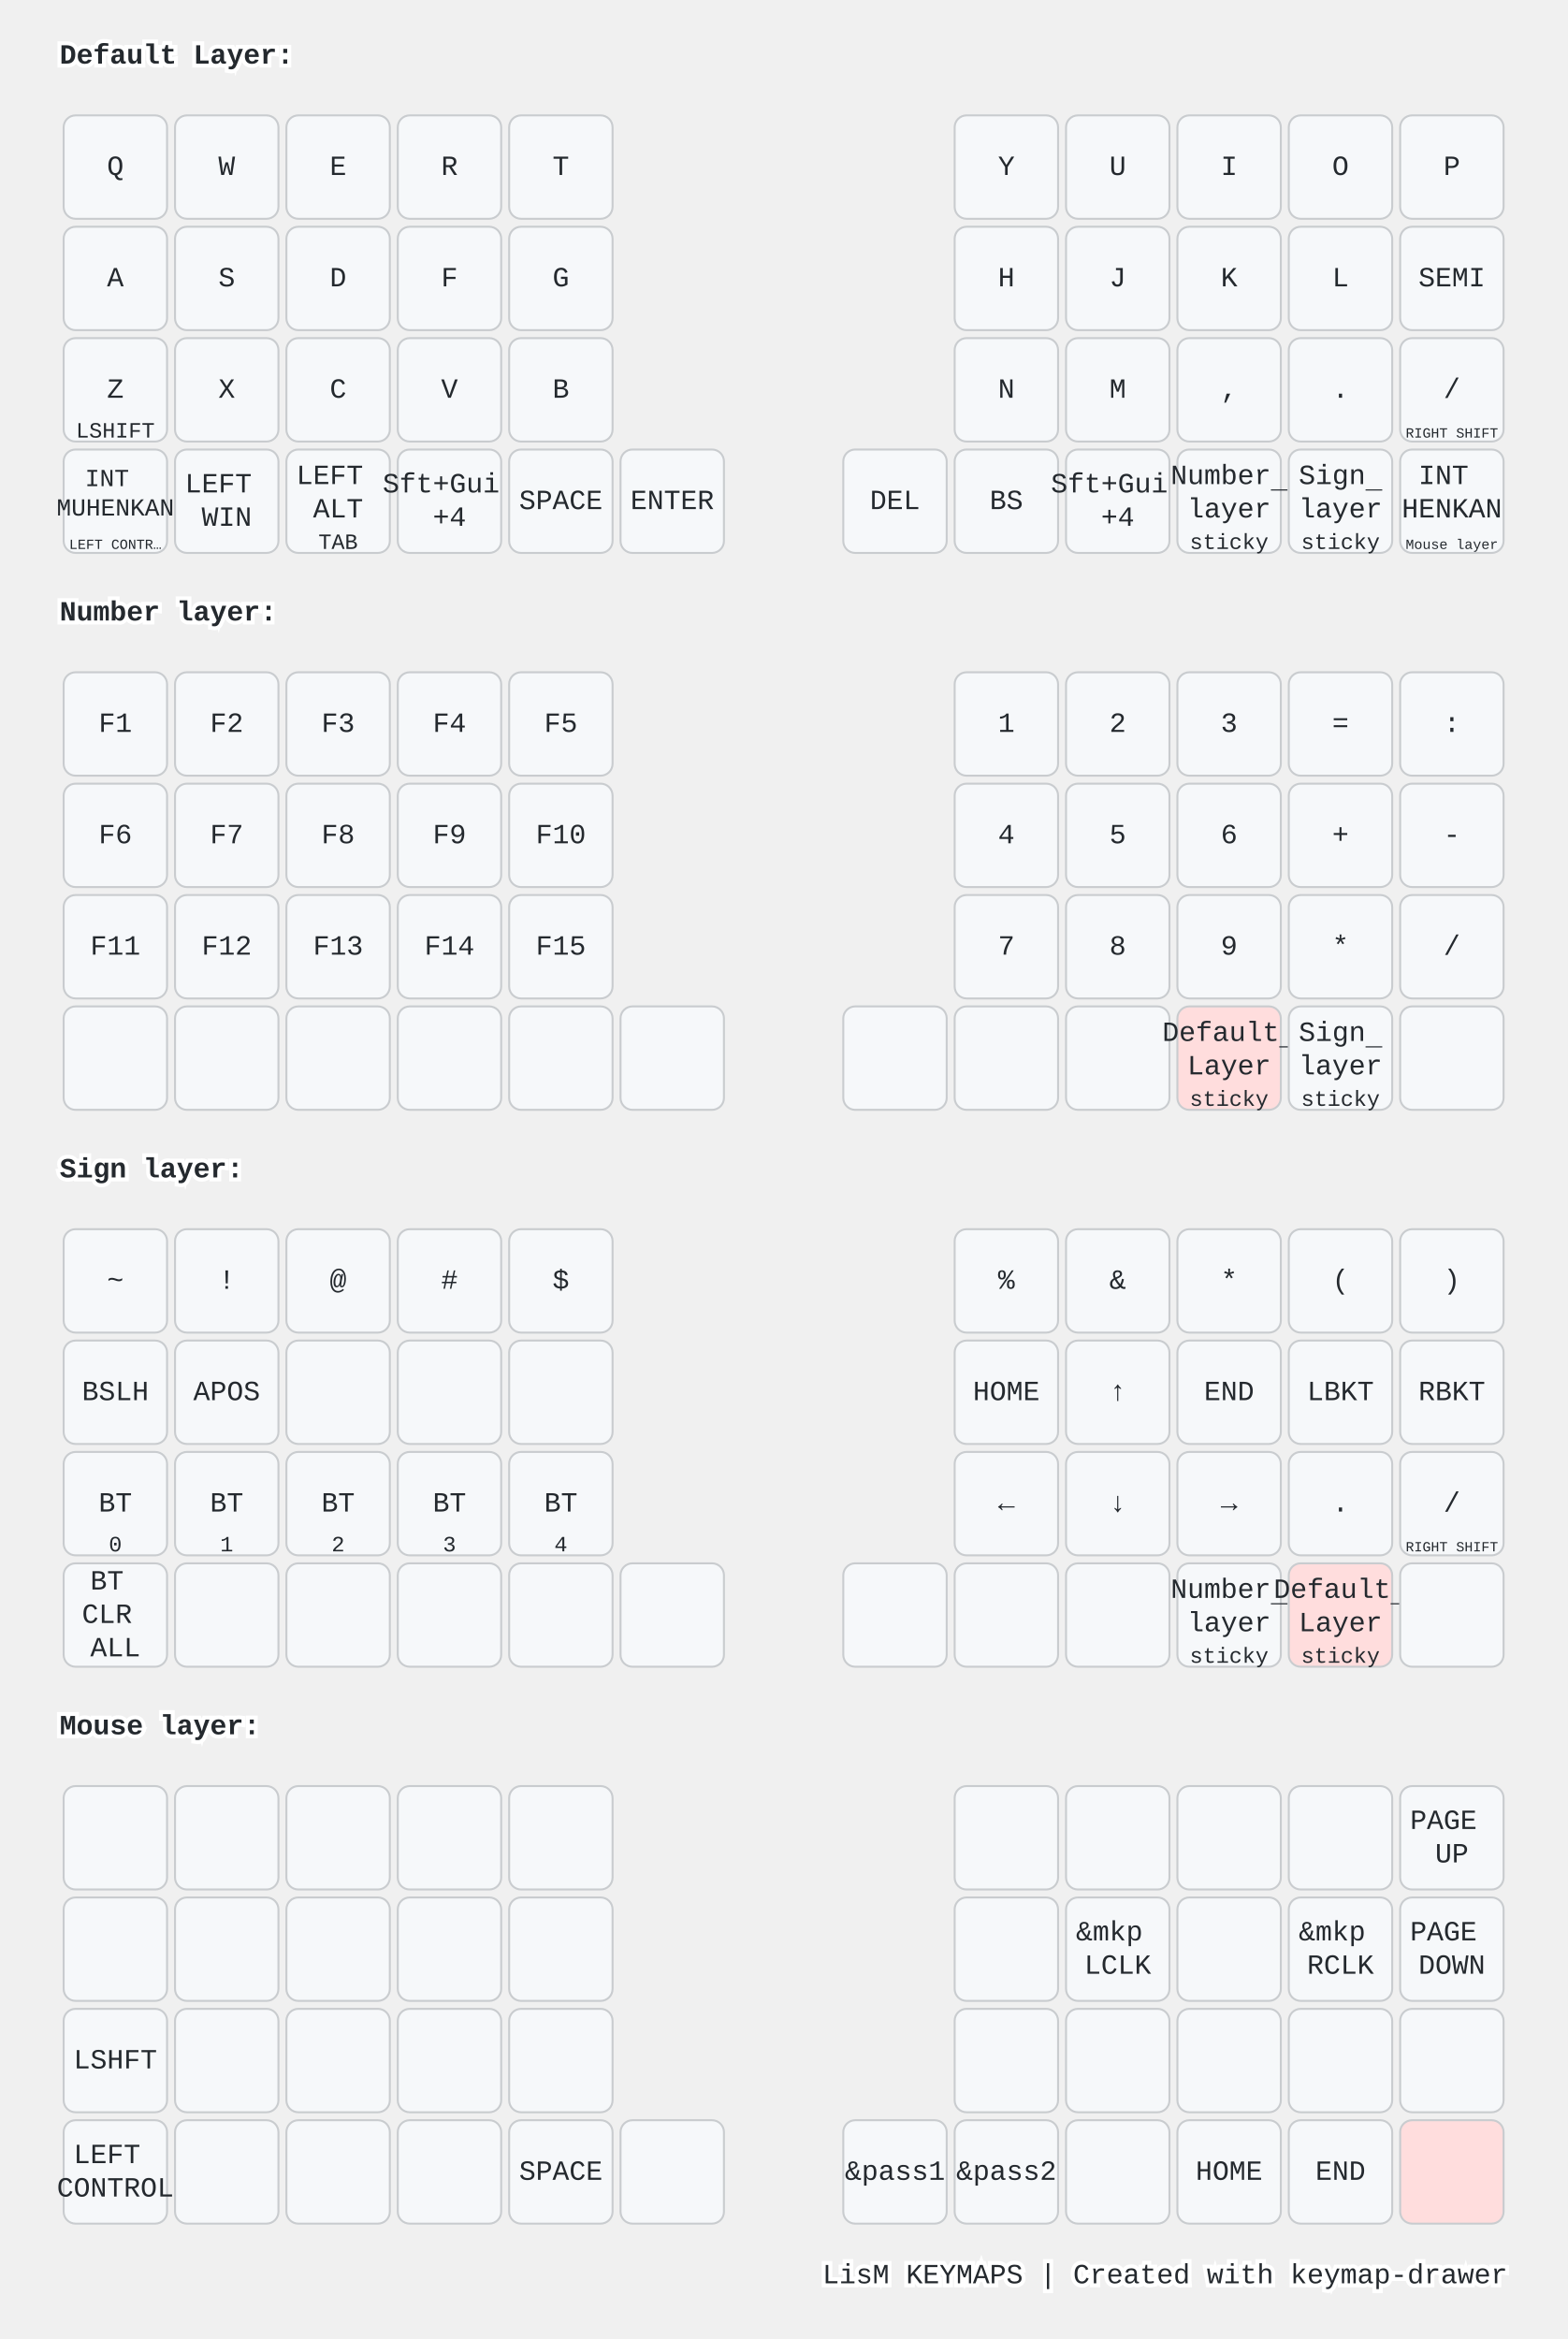
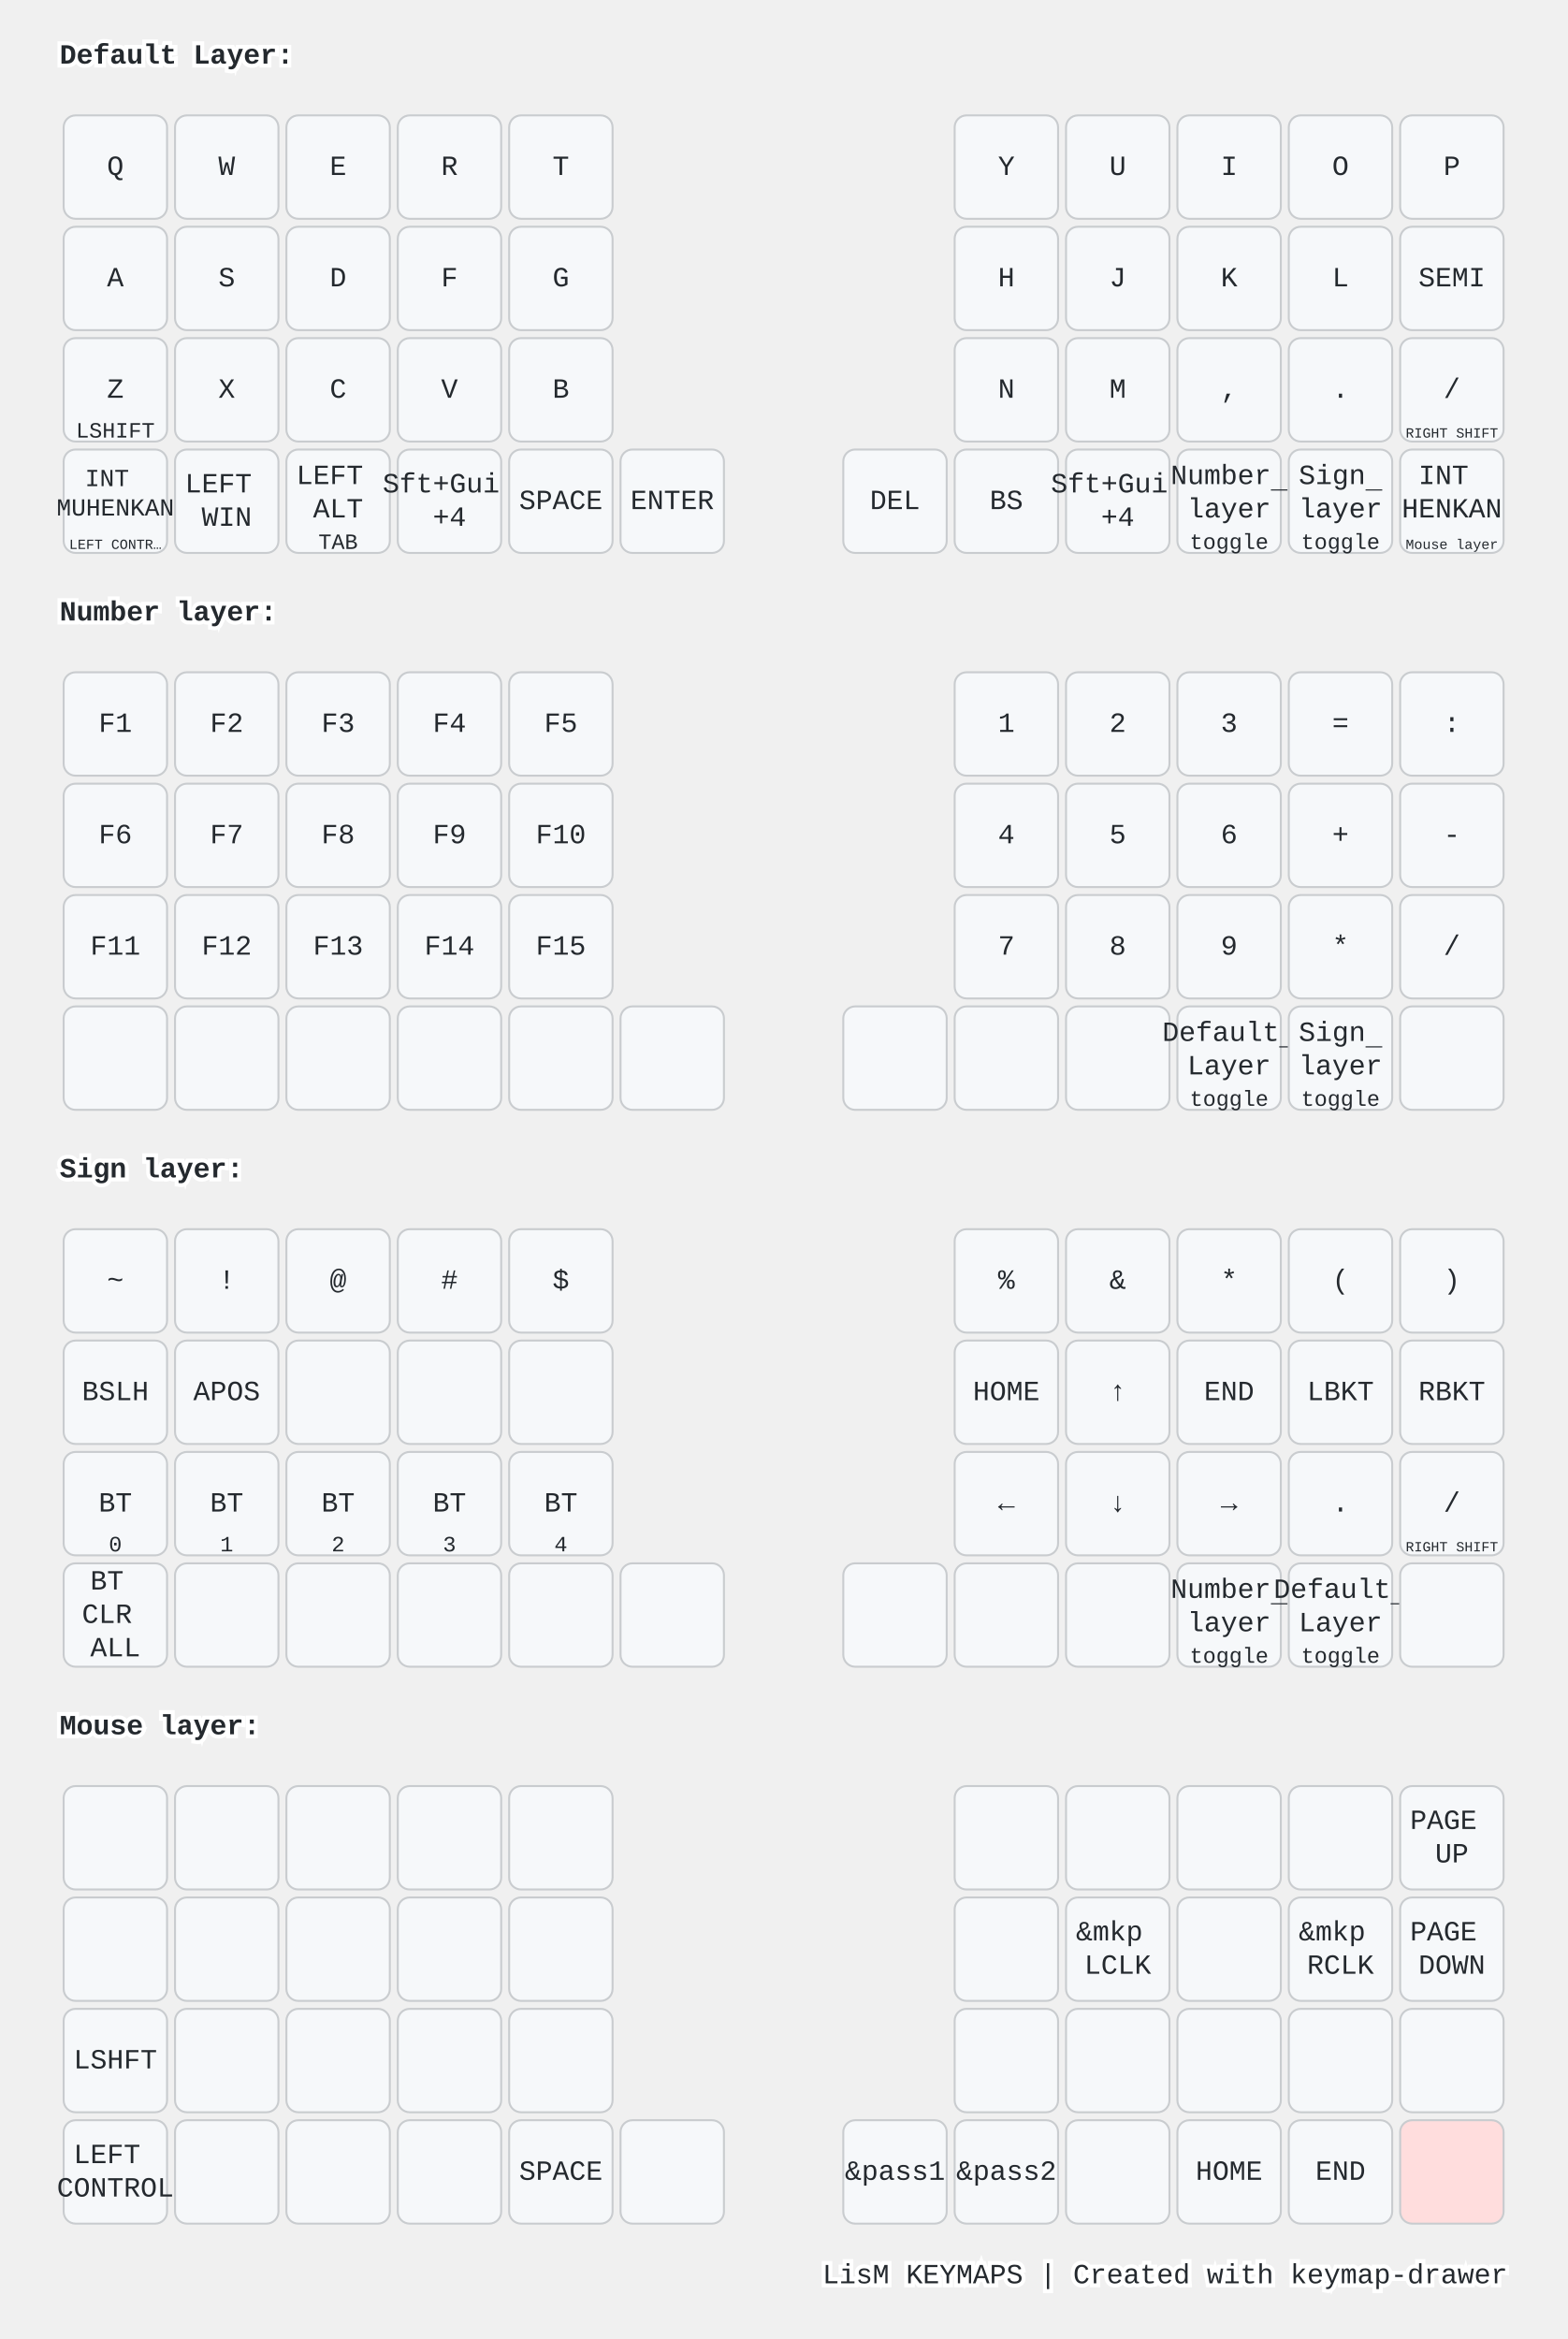
<svg xmlns="http://www.w3.org/2000/svg" width="788" height="1176" viewBox="0 0 788 1176" class="keymap">
  <style>/* inherit to force styles through use tags */
svg path {
    fill: inherit;
}

/* font and background color specifications */
svg.keymap {
    font-family: SFMono-Regular,Consolas,Liberation Mono,Menlo,monospace;
    font-size: 14px;
    font-kerning: normal;
    text-rendering: optimizeLegibility;
    fill: #24292e;
}

/* default key styling */
rect.key {
    fill: #f6f8fa;
}

rect.key, rect.combo {
    stroke: #c9cccf;
    stroke-width: 1;
}

/* default key side styling, only used is draw_key_sides is set */
rect.side {
    filter: brightness(90%);
}

/* color accent for combo boxes */
rect.combo, rect.combo-separate {
    fill: #cdf;
}

/* color accent for held keys */
rect.held, rect.combo.held {
    fill: #fdd;
}

/* color accent for ghost (optional) keys */
rect.ghost, rect.combo.ghost {
    stroke-dasharray: 4, 4;
    stroke-width: 2;
}

text {
    text-anchor: middle;
    dominant-baseline: middle;
}

/* styling for layer labels */
text.label {
    font-weight: bold;
    text-anchor: start;
    stroke: white;
    stroke-width: 4;
    paint-order: stroke;
}

/* styling for optional footer */
text.footer {
    text-anchor: end;
    dominant-baseline: auto;
    stroke: white;
    stroke-width: 4;
    paint-order: stroke;
}

/* styling for combo tap, and key non-tap label text */
text.combo, text.hold, text.shifted, text.left, text.right, text.tl, text.tr, text.bl, text.br {
    font-size: 11px;
}

text.hold, text.bl, text.br {
    text-anchor: middle;
    dominant-baseline: auto;
}

text.shifted, text.tl, text.tr {
    text-anchor: middle;
    dominant-baseline: hanging;
}

text.left, text.tl, text.bl {
    text-anchor: start;
}

text.right, text.tr, text.br {
    text-anchor: end;
}

text.layer-activator {
    text-decoration: underline;
}

/* styling for hold/shifted label text in combo box */
text.combo.hold, text.combo.shifted, text.combo.left, text.combo.right {
    font-size: 8px;
}

/* lighter symbol for transparent keys */
text.trans {
    fill: #7b7e81;
}

/* styling for combo dendrons */
path.combo {
    stroke-width: 1;
    stroke: gray;
    fill: none;
}

/* Start Tabler Icons Cleanup */
/* cannot use height/width with glyphs */
.icon-tabler &gt; path {
    fill: inherit;
    stroke: inherit;
    stroke-width: 2;
}
/* hide tabler's default box */
.icon-tabler &gt; path[stroke="none"][fill="none"] {
    visibility: hidden;
}
/* End Tabler Icons Cleanup */

@media (prefers-color-scheme: dark) {
svg.keymap { fill: #d1d6db; }
rect.key { fill: #3f4750; }
rect.key, rect.combo { stroke: #60666c; }
rect.combo, rect.combo-separate { fill: #1f3d7a; }
rect.held, rect.combo.held { fill: #854747; }
text.label, text.footer { stroke: black; }
text.trans { fill: #7e8184; }
path.combo { stroke: #7f7f7f; }

}</style>
  <g transform="translate(30, 0)" class="layer-Default Layer">
    <text x="0" y="28" class="label" id="Default-Layer">Default Layer:</text>
    <g transform="translate(0, 56)">
      <g transform="translate(28, 28)" class="key keypos-0">
        <rect rx="6" ry="6" x="-26" y="-26" width="52" height="52" class="key" />
        <text x="0" y="0" class="key tap">Q</text>
      </g>
      <g transform="translate(84, 28)" class="key keypos-1">
        <rect rx="6" ry="6" x="-26" y="-26" width="52" height="52" class="key" />
        <text x="0" y="0" class="key tap">W</text>
      </g>
      <g transform="translate(140, 28)" class="key keypos-2">
        <rect rx="6" ry="6" x="-26" y="-26" width="52" height="52" class="key" />
        <text x="0" y="0" class="key tap">E</text>
      </g>
      <g transform="translate(196, 28)" class="key keypos-3">
        <rect rx="6" ry="6" x="-26" y="-26" width="52" height="52" class="key" />
        <text x="0" y="0" class="key tap">R</text>
      </g>
      <g transform="translate(252, 28)" class="key keypos-4">
        <rect rx="6" ry="6" x="-26" y="-26" width="52" height="52" class="key" />
        <text x="0" y="0" class="key tap">T</text>
      </g>
      <g transform="translate(476, 28)" class="key keypos-5">
        <rect rx="6" ry="6" x="-26" y="-26" width="52" height="52" class="key" />
        <text x="0" y="0" class="key tap">Y</text>
      </g>
      <g transform="translate(532, 28)" class="key keypos-6">
        <rect rx="6" ry="6" x="-26" y="-26" width="52" height="52" class="key" />
        <text x="0" y="0" class="key tap">U</text>
      </g>
      <g transform="translate(588, 28)" class="key keypos-7">
        <rect rx="6" ry="6" x="-26" y="-26" width="52" height="52" class="key" />
        <text x="0" y="0" class="key tap">I</text>
      </g>
      <g transform="translate(644, 28)" class="key keypos-8">
        <rect rx="6" ry="6" x="-26" y="-26" width="52" height="52" class="key" />
        <text x="0" y="0" class="key tap">O</text>
      </g>
      <g transform="translate(700, 28)" class="key keypos-9">
        <rect rx="6" ry="6" x="-26" y="-26" width="52" height="52" class="key" />
        <text x="0" y="0" class="key tap">P</text>
      </g>
      <g transform="translate(28, 84)" class="key keypos-10">
        <rect rx="6" ry="6" x="-26" y="-26" width="52" height="52" class="key" />
        <text x="0" y="0" class="key tap">A</text>
      </g>
      <g transform="translate(84, 84)" class="key keypos-11">
        <rect rx="6" ry="6" x="-26" y="-26" width="52" height="52" class="key" />
        <text x="0" y="0" class="key tap">S</text>
      </g>
      <g transform="translate(140, 84)" class="key keypos-12">
        <rect rx="6" ry="6" x="-26" y="-26" width="52" height="52" class="key" />
        <text x="0" y="0" class="key tap">D</text>
      </g>
      <g transform="translate(196, 84)" class="key keypos-13">
        <rect rx="6" ry="6" x="-26" y="-26" width="52" height="52" class="key" />
        <text x="0" y="0" class="key tap">F</text>
      </g>
      <g transform="translate(252, 84)" class="key keypos-14">
        <rect rx="6" ry="6" x="-26" y="-26" width="52" height="52" class="key" />
        <text x="0" y="0" class="key tap">G</text>
      </g>
      <g transform="translate(476, 84)" class="key keypos-15">
        <rect rx="6" ry="6" x="-26" y="-26" width="52" height="52" class="key" />
        <text x="0" y="0" class="key tap">H</text>
      </g>
      <g transform="translate(532, 84)" class="key keypos-16">
        <rect rx="6" ry="6" x="-26" y="-26" width="52" height="52" class="key" />
        <text x="0" y="0" class="key tap">J</text>
      </g>
      <g transform="translate(588, 84)" class="key keypos-17">
        <rect rx="6" ry="6" x="-26" y="-26" width="52" height="52" class="key" />
        <text x="0" y="0" class="key tap">K</text>
      </g>
      <g transform="translate(644, 84)" class="key keypos-18">
        <rect rx="6" ry="6" x="-26" y="-26" width="52" height="52" class="key" />
        <text x="0" y="0" class="key tap">L</text>
      </g>
      <g transform="translate(700, 84)" class="key keypos-19">
        <rect rx="6" ry="6" x="-26" y="-26" width="52" height="52" class="key" />
        <text x="0" y="0" class="key tap">SEMI</text>
      </g>
      <g transform="translate(28, 140)" class="key keypos-20">
        <rect rx="6" ry="6" x="-26" y="-26" width="52" height="52" class="key" />
        <text x="0" y="0" class="key tap">Z</text>
        <text x="0" y="24" class="key hold">LSHIFT</text>
      </g>
      <g transform="translate(84, 140)" class="key keypos-21">
        <rect rx="6" ry="6" x="-26" y="-26" width="52" height="52" class="key" />
        <text x="0" y="0" class="key tap">X</text>
      </g>
      <g transform="translate(140, 140)" class="key keypos-22">
        <rect rx="6" ry="6" x="-26" y="-26" width="52" height="52" class="key" />
        <text x="0" y="0" class="key tap">C</text>
      </g>
      <g transform="translate(196, 140)" class="key keypos-23">
        <rect rx="6" ry="6" x="-26" y="-26" width="52" height="52" class="key" />
        <text x="0" y="0" class="key tap">V</text>
      </g>
      <g transform="translate(252, 140)" class="key keypos-24">
        <rect rx="6" ry="6" x="-26" y="-26" width="52" height="52" class="key" />
        <text x="0" y="0" class="key tap">B</text>
      </g>
      <g transform="translate(476, 140)" class="key keypos-25">
        <rect rx="6" ry="6" x="-26" y="-26" width="52" height="52" class="key" />
        <text x="0" y="0" class="key tap">N</text>
      </g>
      <g transform="translate(532, 140)" class="key keypos-26">
        <rect rx="6" ry="6" x="-26" y="-26" width="52" height="52" class="key" />
        <text x="0" y="0" class="key tap">M</text>
      </g>
      <g transform="translate(588, 140)" class="key keypos-27">
        <rect rx="6" ry="6" x="-26" y="-26" width="52" height="52" class="key" />
        <text x="0" y="0" class="key tap">,</text>
      </g>
      <g transform="translate(644, 140)" class="key keypos-28">
        <rect rx="6" ry="6" x="-26" y="-26" width="52" height="52" class="key" />
        <text x="0" y="0" class="key tap">.</text>
      </g>
      <g transform="translate(700, 140)" class="key keypos-29">
        <rect rx="6" ry="6" x="-26" y="-26" width="52" height="52" class="key" />
        <text x="0" y="0" class="key tap">/</text>
        <text x="0" y="24" class="key hold">
          <tspan style="font-size: 64%">RIGHT SHIFT</tspan>
        </text>
      </g>
      <g transform="translate(28, 196)" class="key keypos-30">
        <rect rx="6" ry="6" x="-26" y="-26" width="52" height="52" class="key" />
        <text x="0" y="0" class="key tap">
          <tspan x="0" dy="-0.9em" style="font-size: 88%">INT</tspan>
          <tspan x="0" dy="1.2em" style="font-size: 88%">MUHENKAN</tspan>
        </text>
        <text x="0" y="24" class="key hold">
          <tspan style="font-size: 64%">LEFT CONTR…</tspan>
        </text>
      </g>
      <g transform="translate(84, 196)" class="key keypos-31">
        <rect rx="6" ry="6" x="-26" y="-26" width="52" height="52" class="key" />
        <text x="0" y="0" class="key tap">
          <tspan x="0" dy="-0.6em">LEFT</tspan>
          <tspan x="0" dy="1.2em">WIN</tspan>
        </text>
      </g>
      <g transform="translate(140, 196)" class="key keypos-32">
        <rect rx="6" ry="6" x="-26" y="-26" width="52" height="52" class="key" />
        <text x="0" y="0" class="key tap">
          <tspan x="0" dy="-0.9em">LEFT</tspan>
          <tspan x="0" dy="1.2em">ALT</tspan>
        </text>
        <text x="0" y="24" class="key hold">TAB</text>
      </g>
      <g transform="translate(196, 196)" class="key keypos-33">
        <rect rx="6" ry="6" x="-26" y="-26" width="52" height="52" class="key" />
        <text x="0" y="0" class="key tap">
          <tspan x="0" dy="-0.6em">Sft+Gui</tspan>
          <tspan x="0" dy="1.2em">+4</tspan>
        </text>
      </g>
      <g transform="translate(252, 196)" class="key keypos-34">
        <rect rx="6" ry="6" x="-26" y="-26" width="52" height="52" class="key" />
        <text x="0" y="0" class="key tap">SPACE</text>
      </g>
      <g transform="translate(308, 196)" class="key keypos-35">
        <rect rx="6" ry="6" x="-26" y="-26" width="52" height="52" class="key" />
        <text x="0" y="0" class="key tap">ENTER</text>
      </g>
      <g transform="translate(420, 196)" class="key keypos-36">
        <rect rx="6" ry="6" x="-26" y="-26" width="52" height="52" class="key" />
        <text x="0" y="0" class="key tap">DEL</text>
      </g>
      <g transform="translate(476, 196)" class="key keypos-37">
        <rect rx="6" ry="6" x="-26" y="-26" width="52" height="52" class="key" />
        <text x="0" y="0" class="key tap">BS</text>
      </g>
      <g transform="translate(532, 196)" class="key keypos-38">
        <rect rx="6" ry="6" x="-26" y="-26" width="52" height="52" class="key" />
        <text x="0" y="0" class="key tap">
          <tspan x="0" dy="-0.6em">Sft+Gui</tspan>
          <tspan x="0" dy="1.2em">+4</tspan>
        </text>
      </g>
      <g transform="translate(588, 196)" class="key keypos-39">
        <rect rx="6" ry="6" x="-26" y="-26" width="52" height="52" class="key" />
        <a href="#Number-layer">
          <text x="0" y="0" class="key tap layer-activator">
            <tspan x="0" dy="-0.9em">Number</tspan>
            <tspan x="0" dy="1.2em">layer</tspan>
          </text>
        </a>
-         <text x="0" y="24" class="key hold">sticky</text>
+         <text x="0" y="24" class="key hold">toggle</text>
      </g>
      <g transform="translate(644, 196)" class="key keypos-40">
        <rect rx="6" ry="6" x="-26" y="-26" width="52" height="52" class="key" />
        <a href="#Sign-layer">
          <text x="0" y="0" class="key tap layer-activator">
            <tspan x="0" dy="-0.9em">Sign</tspan>
            <tspan x="0" dy="1.2em">layer</tspan>
          </text>
        </a>
-         <text x="0" y="24" class="key hold">sticky</text>
+         <text x="0" y="24" class="key hold">toggle</text>
      </g>
      <g transform="translate(700, 196)" class="key keypos-41">
        <rect rx="6" ry="6" x="-26" y="-26" width="52" height="52" class="key" />
        <text x="0" y="0" class="key tap">
          <tspan x="0" dy="-0.9em">INT</tspan>
          <tspan x="0" dy="1.2em">HENKAN</tspan>
        </text>
        <a href="#Mouse-layer">
          <text x="0" y="24" class="key hold layer-activator">
            <tspan style="font-size: 64%">Mouse layer</tspan>
          </text>
        </a>
      </g>
    </g>
  </g>
  <g transform="translate(30, 280)" class="layer-Number layer">
    <text x="0" y="28" class="label" id="Number-layer">Number layer:</text>
    <g transform="translate(0, 56)">
      <g transform="translate(28, 28)" class="key keypos-0">
        <rect rx="6" ry="6" x="-26" y="-26" width="52" height="52" class="key" />
        <text x="0" y="0" class="key tap">F1</text>
      </g>
      <g transform="translate(84, 28)" class="key keypos-1">
        <rect rx="6" ry="6" x="-26" y="-26" width="52" height="52" class="key" />
        <text x="0" y="0" class="key tap">F2</text>
      </g>
      <g transform="translate(140, 28)" class="key keypos-2">
        <rect rx="6" ry="6" x="-26" y="-26" width="52" height="52" class="key" />
        <text x="0" y="0" class="key tap">F3</text>
      </g>
      <g transform="translate(196, 28)" class="key keypos-3">
        <rect rx="6" ry="6" x="-26" y="-26" width="52" height="52" class="key" />
        <text x="0" y="0" class="key tap">F4</text>
      </g>
      <g transform="translate(252, 28)" class="key keypos-4">
        <rect rx="6" ry="6" x="-26" y="-26" width="52" height="52" class="key" />
        <text x="0" y="0" class="key tap">F5</text>
      </g>
      <g transform="translate(476, 28)" class="key keypos-5">
        <rect rx="6" ry="6" x="-26" y="-26" width="52" height="52" class="key" />
        <text x="0" y="0" class="key tap">1</text>
      </g>
      <g transform="translate(532, 28)" class="key keypos-6">
        <rect rx="6" ry="6" x="-26" y="-26" width="52" height="52" class="key" />
        <text x="0" y="0" class="key tap">2</text>
      </g>
      <g transform="translate(588, 28)" class="key keypos-7">
        <rect rx="6" ry="6" x="-26" y="-26" width="52" height="52" class="key" />
        <text x="0" y="0" class="key tap">3</text>
      </g>
      <g transform="translate(644, 28)" class="key keypos-8">
        <rect rx="6" ry="6" x="-26" y="-26" width="52" height="52" class="key" />
        <text x="0" y="0" class="key tap">=</text>
      </g>
      <g transform="translate(700, 28)" class="key keypos-9">
        <rect rx="6" ry="6" x="-26" y="-26" width="52" height="52" class="key" />
        <text x="0" y="0" class="key tap">:</text>
      </g>
      <g transform="translate(28, 84)" class="key keypos-10">
        <rect rx="6" ry="6" x="-26" y="-26" width="52" height="52" class="key" />
        <text x="0" y="0" class="key tap">F6</text>
      </g>
      <g transform="translate(84, 84)" class="key keypos-11">
        <rect rx="6" ry="6" x="-26" y="-26" width="52" height="52" class="key" />
        <text x="0" y="0" class="key tap">F7</text>
      </g>
      <g transform="translate(140, 84)" class="key keypos-12">
        <rect rx="6" ry="6" x="-26" y="-26" width="52" height="52" class="key" />
        <text x="0" y="0" class="key tap">F8</text>
      </g>
      <g transform="translate(196, 84)" class="key keypos-13">
        <rect rx="6" ry="6" x="-26" y="-26" width="52" height="52" class="key" />
        <text x="0" y="0" class="key tap">F9</text>
      </g>
      <g transform="translate(252, 84)" class="key keypos-14">
        <rect rx="6" ry="6" x="-26" y="-26" width="52" height="52" class="key" />
        <text x="0" y="0" class="key tap">F10</text>
      </g>
      <g transform="translate(476, 84)" class="key keypos-15">
        <rect rx="6" ry="6" x="-26" y="-26" width="52" height="52" class="key" />
        <text x="0" y="0" class="key tap">4</text>
      </g>
      <g transform="translate(532, 84)" class="key keypos-16">
        <rect rx="6" ry="6" x="-26" y="-26" width="52" height="52" class="key" />
        <text x="0" y="0" class="key tap">5</text>
      </g>
      <g transform="translate(588, 84)" class="key keypos-17">
        <rect rx="6" ry="6" x="-26" y="-26" width="52" height="52" class="key" />
        <text x="0" y="0" class="key tap">6</text>
      </g>
      <g transform="translate(644, 84)" class="key keypos-18">
        <rect rx="6" ry="6" x="-26" y="-26" width="52" height="52" class="key" />
        <text x="0" y="0" class="key tap">+</text>
      </g>
      <g transform="translate(700, 84)" class="key keypos-19">
        <rect rx="6" ry="6" x="-26" y="-26" width="52" height="52" class="key" />
        <text x="0" y="0" class="key tap">-</text>
      </g>
      <g transform="translate(28, 140)" class="key keypos-20">
        <rect rx="6" ry="6" x="-26" y="-26" width="52" height="52" class="key" />
        <text x="0" y="0" class="key tap">F11</text>
      </g>
      <g transform="translate(84, 140)" class="key keypos-21">
        <rect rx="6" ry="6" x="-26" y="-26" width="52" height="52" class="key" />
        <text x="0" y="0" class="key tap">F12</text>
      </g>
      <g transform="translate(140, 140)" class="key keypos-22">
        <rect rx="6" ry="6" x="-26" y="-26" width="52" height="52" class="key" />
        <text x="0" y="0" class="key tap">F13</text>
      </g>
      <g transform="translate(196, 140)" class="key keypos-23">
        <rect rx="6" ry="6" x="-26" y="-26" width="52" height="52" class="key" />
        <text x="0" y="0" class="key tap">F14</text>
      </g>
      <g transform="translate(252, 140)" class="key keypos-24">
        <rect rx="6" ry="6" x="-26" y="-26" width="52" height="52" class="key" />
        <text x="0" y="0" class="key tap">F15</text>
      </g>
      <g transform="translate(476, 140)" class="key keypos-25">
        <rect rx="6" ry="6" x="-26" y="-26" width="52" height="52" class="key" />
        <text x="0" y="0" class="key tap">7</text>
      </g>
      <g transform="translate(532, 140)" class="key keypos-26">
        <rect rx="6" ry="6" x="-26" y="-26" width="52" height="52" class="key" />
        <text x="0" y="0" class="key tap">8</text>
      </g>
      <g transform="translate(588, 140)" class="key keypos-27">
        <rect rx="6" ry="6" x="-26" y="-26" width="52" height="52" class="key" />
        <text x="0" y="0" class="key tap">9</text>
      </g>
      <g transform="translate(644, 140)" class="key keypos-28">
        <rect rx="6" ry="6" x="-26" y="-26" width="52" height="52" class="key" />
        <text x="0" y="0" class="key tap">*</text>
      </g>
      <g transform="translate(700, 140)" class="key keypos-29">
        <rect rx="6" ry="6" x="-26" y="-26" width="52" height="52" class="key" />
        <text x="0" y="0" class="key tap">/</text>
      </g>
      <g transform="translate(28, 196)" class="key keypos-30">
        <rect rx="6" ry="6" x="-26" y="-26" width="52" height="52" class="key" />
      </g>
      <g transform="translate(84, 196)" class="key keypos-31">
        <rect rx="6" ry="6" x="-26" y="-26" width="52" height="52" class="key" />
      </g>
      <g transform="translate(140, 196)" class="key keypos-32">
        <rect rx="6" ry="6" x="-26" y="-26" width="52" height="52" class="key" />
      </g>
      <g transform="translate(196, 196)" class="key keypos-33">
        <rect rx="6" ry="6" x="-26" y="-26" width="52" height="52" class="key" />
      </g>
      <g transform="translate(252, 196)" class="key keypos-34">
        <rect rx="6" ry="6" x="-26" y="-26" width="52" height="52" class="key" />
      </g>
      <g transform="translate(308, 196)" class="key keypos-35">
        <rect rx="6" ry="6" x="-26" y="-26" width="52" height="52" class="key" />
      </g>
      <g transform="translate(420, 196)" class="key keypos-36">
        <rect rx="6" ry="6" x="-26" y="-26" width="52" height="52" class="key" />
      </g>
      <g transform="translate(476, 196)" class="key keypos-37">
        <rect rx="6" ry="6" x="-26" y="-26" width="52" height="52" class="key" />
      </g>
      <g transform="translate(532, 196)" class="key keypos-38">
        <rect rx="6" ry="6" x="-26" y="-26" width="52" height="52" class="key" />
      </g>
-       <g transform="translate(588, 196)" class="key held keypos-39">
-         <rect rx="6" ry="6" x="-26" y="-26" width="52" height="52" class="key held" />
+       <g transform="translate(588, 196)" class="key keypos-39">
+         <rect rx="6" ry="6" x="-26" y="-26" width="52" height="52" class="key" />
        <a href="#Default-Layer">
-           <text x="0" y="0" class="key held tap layer-activator">
+           <text x="0" y="0" class="key tap layer-activator">
            <tspan x="0" dy="-0.9em">Default</tspan>
            <tspan x="0" dy="1.2em">Layer</tspan>
          </text>
        </a>
-         <text x="0" y="24" class="key held hold">sticky</text>
+         <text x="0" y="24" class="key hold">toggle</text>
      </g>
      <g transform="translate(644, 196)" class="key keypos-40">
        <rect rx="6" ry="6" x="-26" y="-26" width="52" height="52" class="key" />
        <a href="#Sign-layer">
          <text x="0" y="0" class="key tap layer-activator">
            <tspan x="0" dy="-0.9em">Sign</tspan>
            <tspan x="0" dy="1.2em">layer</tspan>
          </text>
        </a>
-         <text x="0" y="24" class="key hold">sticky</text>
+         <text x="0" y="24" class="key hold">toggle</text>
      </g>
      <g transform="translate(700, 196)" class="key keypos-41">
        <rect rx="6" ry="6" x="-26" y="-26" width="52" height="52" class="key" />
      </g>
    </g>
  </g>
  <g transform="translate(30, 560)" class="layer-Sign layer">
    <text x="0" y="28" class="label" id="Sign-layer">Sign layer:</text>
    <g transform="translate(0, 56)">
      <g transform="translate(28, 28)" class="key keypos-0">
        <rect rx="6" ry="6" x="-26" y="-26" width="52" height="52" class="key" />
        <text x="0" y="0" class="key tap">~</text>
      </g>
      <g transform="translate(84, 28)" class="key keypos-1">
        <rect rx="6" ry="6" x="-26" y="-26" width="52" height="52" class="key" />
        <text x="0" y="0" class="key tap">!</text>
      </g>
      <g transform="translate(140, 28)" class="key keypos-2">
        <rect rx="6" ry="6" x="-26" y="-26" width="52" height="52" class="key" />
        <text x="0" y="0" class="key tap">@</text>
      </g>
      <g transform="translate(196, 28)" class="key keypos-3">
        <rect rx="6" ry="6" x="-26" y="-26" width="52" height="52" class="key" />
        <text x="0" y="0" class="key tap">#</text>
      </g>
      <g transform="translate(252, 28)" class="key keypos-4">
        <rect rx="6" ry="6" x="-26" y="-26" width="52" height="52" class="key" />
        <text x="0" y="0" class="key tap">$</text>
      </g>
      <g transform="translate(476, 28)" class="key keypos-5">
        <rect rx="6" ry="6" x="-26" y="-26" width="52" height="52" class="key" />
        <text x="0" y="0" class="key tap">%</text>
      </g>
      <g transform="translate(532, 28)" class="key keypos-6">
        <rect rx="6" ry="6" x="-26" y="-26" width="52" height="52" class="key" />
        <text x="0" y="0" class="key tap">&amp;</text>
      </g>
      <g transform="translate(588, 28)" class="key keypos-7">
        <rect rx="6" ry="6" x="-26" y="-26" width="52" height="52" class="key" />
        <text x="0" y="0" class="key tap">*</text>
      </g>
      <g transform="translate(644, 28)" class="key keypos-8">
        <rect rx="6" ry="6" x="-26" y="-26" width="52" height="52" class="key" />
        <text x="0" y="0" class="key tap">(</text>
      </g>
      <g transform="translate(700, 28)" class="key keypos-9">
        <rect rx="6" ry="6" x="-26" y="-26" width="52" height="52" class="key" />
        <text x="0" y="0" class="key tap">)</text>
      </g>
      <g transform="translate(28, 84)" class="key keypos-10">
        <rect rx="6" ry="6" x="-26" y="-26" width="52" height="52" class="key" />
        <text x="0" y="0" class="key tap">BSLH</text>
      </g>
      <g transform="translate(84, 84)" class="key keypos-11">
        <rect rx="6" ry="6" x="-26" y="-26" width="52" height="52" class="key" />
        <text x="0" y="0" class="key tap">APOS</text>
      </g>
      <g transform="translate(140, 84)" class="key keypos-12">
        <rect rx="6" ry="6" x="-26" y="-26" width="52" height="52" class="key" />
      </g>
      <g transform="translate(196, 84)" class="key keypos-13">
        <rect rx="6" ry="6" x="-26" y="-26" width="52" height="52" class="key" />
      </g>
      <g transform="translate(252, 84)" class="key keypos-14">
        <rect rx="6" ry="6" x="-26" y="-26" width="52" height="52" class="key" />
      </g>
      <g transform="translate(476, 84)" class="key keypos-15">
        <rect rx="6" ry="6" x="-26" y="-26" width="52" height="52" class="key" />
        <text x="0" y="0" class="key tap">HOME</text>
      </g>
      <g transform="translate(532, 84)" class="key keypos-16">
        <rect rx="6" ry="6" x="-26" y="-26" width="52" height="52" class="key" />
        <text x="0" y="0" class="key tap">↑</text>
      </g>
      <g transform="translate(588, 84)" class="key keypos-17">
        <rect rx="6" ry="6" x="-26" y="-26" width="52" height="52" class="key" />
        <text x="0" y="0" class="key tap">END</text>
      </g>
      <g transform="translate(644, 84)" class="key keypos-18">
        <rect rx="6" ry="6" x="-26" y="-26" width="52" height="52" class="key" />
        <text x="0" y="0" class="key tap">LBKT</text>
      </g>
      <g transform="translate(700, 84)" class="key keypos-19">
        <rect rx="6" ry="6" x="-26" y="-26" width="52" height="52" class="key" />
        <text x="0" y="0" class="key tap">RBKT</text>
      </g>
      <g transform="translate(28, 140)" class="key keypos-20">
        <rect rx="6" ry="6" x="-26" y="-26" width="52" height="52" class="key" />
        <text x="0" y="0" class="key tap">BT</text>
        <text x="0" y="24" class="key hold">0</text>
      </g>
      <g transform="translate(84, 140)" class="key keypos-21">
        <rect rx="6" ry="6" x="-26" y="-26" width="52" height="52" class="key" />
        <text x="0" y="0" class="key tap">BT</text>
        <text x="0" y="24" class="key hold">1</text>
      </g>
      <g transform="translate(140, 140)" class="key keypos-22">
        <rect rx="6" ry="6" x="-26" y="-26" width="52" height="52" class="key" />
        <text x="0" y="0" class="key tap">BT</text>
        <text x="0" y="24" class="key hold">2</text>
      </g>
      <g transform="translate(196, 140)" class="key keypos-23">
        <rect rx="6" ry="6" x="-26" y="-26" width="52" height="52" class="key" />
        <text x="0" y="0" class="key tap">BT</text>
        <text x="0" y="24" class="key hold">3</text>
      </g>
      <g transform="translate(252, 140)" class="key keypos-24">
        <rect rx="6" ry="6" x="-26" y="-26" width="52" height="52" class="key" />
        <text x="0" y="0" class="key tap">BT</text>
        <text x="0" y="24" class="key hold">4</text>
      </g>
      <g transform="translate(476, 140)" class="key keypos-25">
        <rect rx="6" ry="6" x="-26" y="-26" width="52" height="52" class="key" />
        <text x="0" y="0" class="key tap">←</text>
      </g>
      <g transform="translate(532, 140)" class="key keypos-26">
        <rect rx="6" ry="6" x="-26" y="-26" width="52" height="52" class="key" />
        <text x="0" y="0" class="key tap">↓</text>
      </g>
      <g transform="translate(588, 140)" class="key keypos-27">
        <rect rx="6" ry="6" x="-26" y="-26" width="52" height="52" class="key" />
        <text x="0" y="0" class="key tap">→</text>
      </g>
      <g transform="translate(644, 140)" class="key keypos-28">
        <rect rx="6" ry="6" x="-26" y="-26" width="52" height="52" class="key" />
        <text x="0" y="0" class="key tap">.</text>
      </g>
      <g transform="translate(700, 140)" class="key keypos-29">
        <rect rx="6" ry="6" x="-26" y="-26" width="52" height="52" class="key" />
        <text x="0" y="0" class="key tap">/</text>
        <text x="0" y="24" class="key hold">
          <tspan style="font-size: 64%">RIGHT SHIFT</tspan>
        </text>
      </g>
      <g transform="translate(28, 196)" class="key keypos-30">
        <rect rx="6" ry="6" x="-26" y="-26" width="52" height="52" class="key" />
        <text x="0" y="0" class="key tap">
          <tspan x="0" dy="-1.2em">BT</tspan>
          <tspan x="0" dy="1.2em">CLR</tspan>
          <tspan x="0" dy="1.2em">ALL</tspan>
        </text>
      </g>
      <g transform="translate(84, 196)" class="key keypos-31">
        <rect rx="6" ry="6" x="-26" y="-26" width="52" height="52" class="key" />
      </g>
      <g transform="translate(140, 196)" class="key keypos-32">
        <rect rx="6" ry="6" x="-26" y="-26" width="52" height="52" class="key" />
      </g>
      <g transform="translate(196, 196)" class="key keypos-33">
        <rect rx="6" ry="6" x="-26" y="-26" width="52" height="52" class="key" />
      </g>
      <g transform="translate(252, 196)" class="key keypos-34">
        <rect rx="6" ry="6" x="-26" y="-26" width="52" height="52" class="key" />
      </g>
      <g transform="translate(308, 196)" class="key keypos-35">
        <rect rx="6" ry="6" x="-26" y="-26" width="52" height="52" class="key" />
      </g>
      <g transform="translate(420, 196)" class="key keypos-36">
        <rect rx="6" ry="6" x="-26" y="-26" width="52" height="52" class="key" />
      </g>
      <g transform="translate(476, 196)" class="key keypos-37">
        <rect rx="6" ry="6" x="-26" y="-26" width="52" height="52" class="key" />
      </g>
      <g transform="translate(532, 196)" class="key keypos-38">
        <rect rx="6" ry="6" x="-26" y="-26" width="52" height="52" class="key" />
      </g>
      <g transform="translate(588, 196)" class="key keypos-39">
        <rect rx="6" ry="6" x="-26" y="-26" width="52" height="52" class="key" />
        <a href="#Number-layer">
          <text x="0" y="0" class="key tap layer-activator">
            <tspan x="0" dy="-0.9em">Number</tspan>
            <tspan x="0" dy="1.2em">layer</tspan>
          </text>
        </a>
-         <text x="0" y="24" class="key hold">sticky</text>
-       </g>
-       <g transform="translate(644, 196)" class="key held keypos-40">
-         <rect rx="6" ry="6" x="-26" y="-26" width="52" height="52" class="key held" />
+         <text x="0" y="24" class="key hold">toggle</text>
+       </g>
+       <g transform="translate(644, 196)" class="key keypos-40">
+         <rect rx="6" ry="6" x="-26" y="-26" width="52" height="52" class="key" />
        <a href="#Default-Layer">
-           <text x="0" y="0" class="key held tap layer-activator">
+           <text x="0" y="0" class="key tap layer-activator">
            <tspan x="0" dy="-0.9em">Default</tspan>
            <tspan x="0" dy="1.2em">Layer</tspan>
          </text>
        </a>
-         <text x="0" y="24" class="key held hold">sticky</text>
+         <text x="0" y="24" class="key hold">toggle</text>
      </g>
      <g transform="translate(700, 196)" class="key keypos-41">
        <rect rx="6" ry="6" x="-26" y="-26" width="52" height="52" class="key" />
      </g>
    </g>
  </g>
  <g transform="translate(30, 840)" class="layer-Mouse layer">
    <text x="0" y="28" class="label" id="Mouse-layer">Mouse layer:</text>
    <g transform="translate(0, 56)">
      <g transform="translate(28, 28)" class="key keypos-0">
        <rect rx="6" ry="6" x="-26" y="-26" width="52" height="52" class="key" />
      </g>
      <g transform="translate(84, 28)" class="key keypos-1">
        <rect rx="6" ry="6" x="-26" y="-26" width="52" height="52" class="key" />
      </g>
      <g transform="translate(140, 28)" class="key keypos-2">
        <rect rx="6" ry="6" x="-26" y="-26" width="52" height="52" class="key" />
      </g>
      <g transform="translate(196, 28)" class="key keypos-3">
        <rect rx="6" ry="6" x="-26" y="-26" width="52" height="52" class="key" />
      </g>
      <g transform="translate(252, 28)" class="key keypos-4">
        <rect rx="6" ry="6" x="-26" y="-26" width="52" height="52" class="key" />
      </g>
      <g transform="translate(476, 28)" class="key keypos-5">
        <rect rx="6" ry="6" x="-26" y="-26" width="52" height="52" class="key" />
      </g>
      <g transform="translate(532, 28)" class="key keypos-6">
        <rect rx="6" ry="6" x="-26" y="-26" width="52" height="52" class="key" />
      </g>
      <g transform="translate(588, 28)" class="key keypos-7">
        <rect rx="6" ry="6" x="-26" y="-26" width="52" height="52" class="key" />
      </g>
      <g transform="translate(644, 28)" class="key keypos-8">
        <rect rx="6" ry="6" x="-26" y="-26" width="52" height="52" class="key" />
      </g>
      <g transform="translate(700, 28)" class="key keypos-9">
        <rect rx="6" ry="6" x="-26" y="-26" width="52" height="52" class="key" />
        <text x="0" y="0" class="key tap">
          <tspan x="0" dy="-0.6em">PAGE</tspan>
          <tspan x="0" dy="1.2em">UP</tspan>
        </text>
      </g>
      <g transform="translate(28, 84)" class="key keypos-10">
        <rect rx="6" ry="6" x="-26" y="-26" width="52" height="52" class="key" />
      </g>
      <g transform="translate(84, 84)" class="key keypos-11">
        <rect rx="6" ry="6" x="-26" y="-26" width="52" height="52" class="key" />
      </g>
      <g transform="translate(140, 84)" class="key keypos-12">
        <rect rx="6" ry="6" x="-26" y="-26" width="52" height="52" class="key" />
      </g>
      <g transform="translate(196, 84)" class="key keypos-13">
        <rect rx="6" ry="6" x="-26" y="-26" width="52" height="52" class="key" />
      </g>
      <g transform="translate(252, 84)" class="key keypos-14">
        <rect rx="6" ry="6" x="-26" y="-26" width="52" height="52" class="key" />
      </g>
      <g transform="translate(476, 84)" class="key keypos-15">
        <rect rx="6" ry="6" x="-26" y="-26" width="52" height="52" class="key" />
      </g>
      <g transform="translate(532, 84)" class="key keypos-16">
        <rect rx="6" ry="6" x="-26" y="-26" width="52" height="52" class="key" />
        <text x="0" y="0" class="key tap">
          <tspan x="0" dy="-0.6em">&amp;mkp</tspan>
          <tspan x="0" dy="1.2em">LCLK</tspan>
        </text>
      </g>
      <g transform="translate(588, 84)" class="key keypos-17">
        <rect rx="6" ry="6" x="-26" y="-26" width="52" height="52" class="key" />
      </g>
      <g transform="translate(644, 84)" class="key keypos-18">
        <rect rx="6" ry="6" x="-26" y="-26" width="52" height="52" class="key" />
        <text x="0" y="0" class="key tap">
          <tspan x="0" dy="-0.6em">&amp;mkp</tspan>
          <tspan x="0" dy="1.2em">RCLK</tspan>
        </text>
      </g>
      <g transform="translate(700, 84)" class="key keypos-19">
        <rect rx="6" ry="6" x="-26" y="-26" width="52" height="52" class="key" />
        <text x="0" y="0" class="key tap">
          <tspan x="0" dy="-0.6em">PAGE</tspan>
          <tspan x="0" dy="1.2em">DOWN</tspan>
        </text>
      </g>
      <g transform="translate(28, 140)" class="key keypos-20">
        <rect rx="6" ry="6" x="-26" y="-26" width="52" height="52" class="key" />
        <text x="0" y="0" class="key tap">LSHFT</text>
      </g>
      <g transform="translate(84, 140)" class="key keypos-21">
        <rect rx="6" ry="6" x="-26" y="-26" width="52" height="52" class="key" />
      </g>
      <g transform="translate(140, 140)" class="key keypos-22">
        <rect rx="6" ry="6" x="-26" y="-26" width="52" height="52" class="key" />
      </g>
      <g transform="translate(196, 140)" class="key keypos-23">
        <rect rx="6" ry="6" x="-26" y="-26" width="52" height="52" class="key" />
      </g>
      <g transform="translate(252, 140)" class="key keypos-24">
        <rect rx="6" ry="6" x="-26" y="-26" width="52" height="52" class="key" />
      </g>
      <g transform="translate(476, 140)" class="key keypos-25">
        <rect rx="6" ry="6" x="-26" y="-26" width="52" height="52" class="key" />
      </g>
      <g transform="translate(532, 140)" class="key keypos-26">
        <rect rx="6" ry="6" x="-26" y="-26" width="52" height="52" class="key" />
      </g>
      <g transform="translate(588, 140)" class="key keypos-27">
        <rect rx="6" ry="6" x="-26" y="-26" width="52" height="52" class="key" />
      </g>
      <g transform="translate(644, 140)" class="key keypos-28">
        <rect rx="6" ry="6" x="-26" y="-26" width="52" height="52" class="key" />
      </g>
      <g transform="translate(700, 140)" class="key keypos-29">
        <rect rx="6" ry="6" x="-26" y="-26" width="52" height="52" class="key" />
      </g>
      <g transform="translate(28, 196)" class="key keypos-30">
        <rect rx="6" ry="6" x="-26" y="-26" width="52" height="52" class="key" />
        <text x="0" y="0" class="key tap">
          <tspan x="0" dy="-0.6em">LEFT</tspan>
          <tspan x="0" dy="1.2em">CONTROL</tspan>
        </text>
      </g>
      <g transform="translate(84, 196)" class="key keypos-31">
        <rect rx="6" ry="6" x="-26" y="-26" width="52" height="52" class="key" />
      </g>
      <g transform="translate(140, 196)" class="key keypos-32">
        <rect rx="6" ry="6" x="-26" y="-26" width="52" height="52" class="key" />
      </g>
      <g transform="translate(196, 196)" class="key keypos-33">
        <rect rx="6" ry="6" x="-26" y="-26" width="52" height="52" class="key" />
      </g>
      <g transform="translate(252, 196)" class="key keypos-34">
        <rect rx="6" ry="6" x="-26" y="-26" width="52" height="52" class="key" />
        <text x="0" y="0" class="key tap">SPACE</text>
      </g>
      <g transform="translate(308, 196)" class="key keypos-35">
        <rect rx="6" ry="6" x="-26" y="-26" width="52" height="52" class="key" />
      </g>
      <g transform="translate(420, 196)" class="key keypos-36">
        <rect rx="6" ry="6" x="-26" y="-26" width="52" height="52" class="key" />
        <text x="0" y="0" class="key tap">&amp;pass1</text>
      </g>
      <g transform="translate(476, 196)" class="key keypos-37">
        <rect rx="6" ry="6" x="-26" y="-26" width="52" height="52" class="key" />
        <text x="0" y="0" class="key tap">&amp;pass2</text>
      </g>
      <g transform="translate(532, 196)" class="key keypos-38">
        <rect rx="6" ry="6" x="-26" y="-26" width="52" height="52" class="key" />
      </g>
      <g transform="translate(588, 196)" class="key keypos-39">
        <rect rx="6" ry="6" x="-26" y="-26" width="52" height="52" class="key" />
        <text x="0" y="0" class="key tap">HOME</text>
      </g>
      <g transform="translate(644, 196)" class="key keypos-40">
        <rect rx="6" ry="6" x="-26" y="-26" width="52" height="52" class="key" />
        <text x="0" y="0" class="key tap">END</text>
      </g>
      <g transform="translate(700, 196)" class="key held keypos-41">
        <rect rx="6" ry="6" x="-26" y="-26" width="52" height="52" class="key held" />
      </g>
    </g>
  </g>
  <text x="758.0" y="1148.0" class="footer">LisM KEYMAPS | Created with keymap-drawer</text>
</svg>
